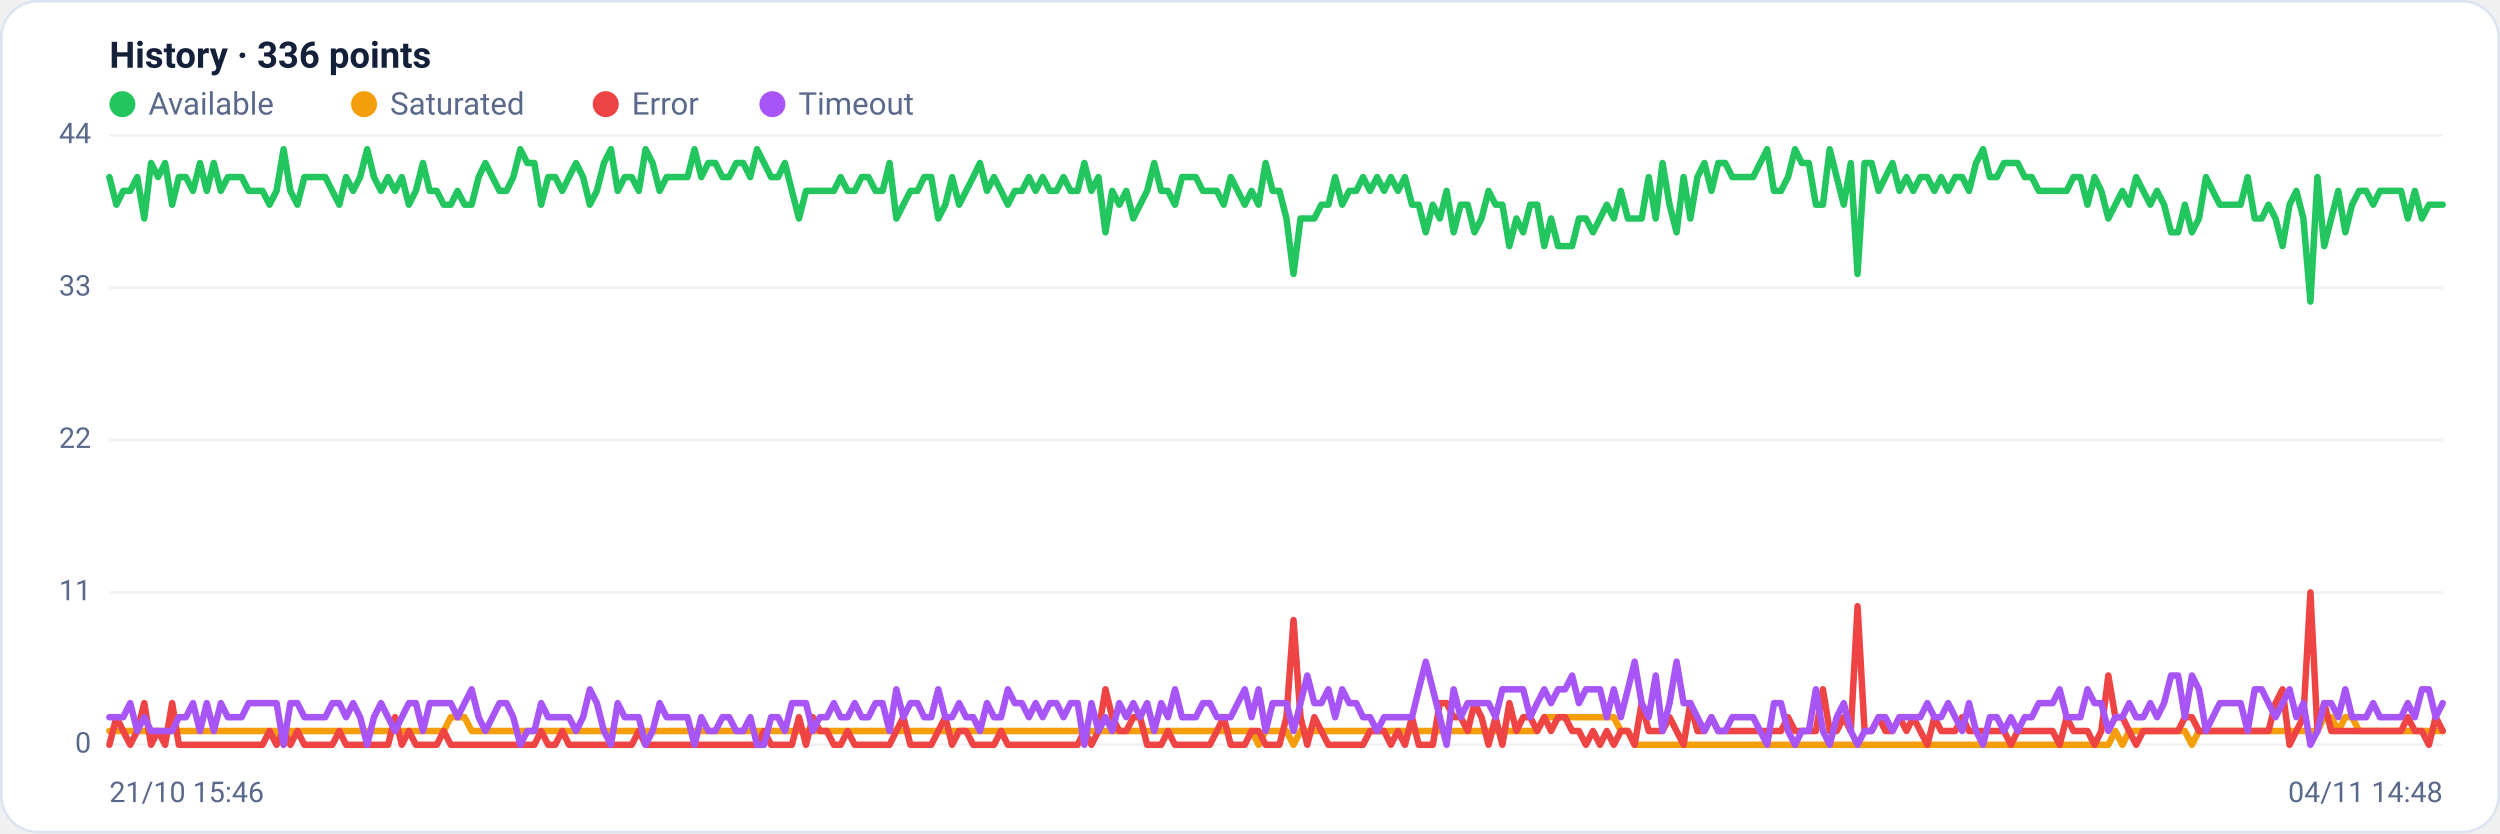
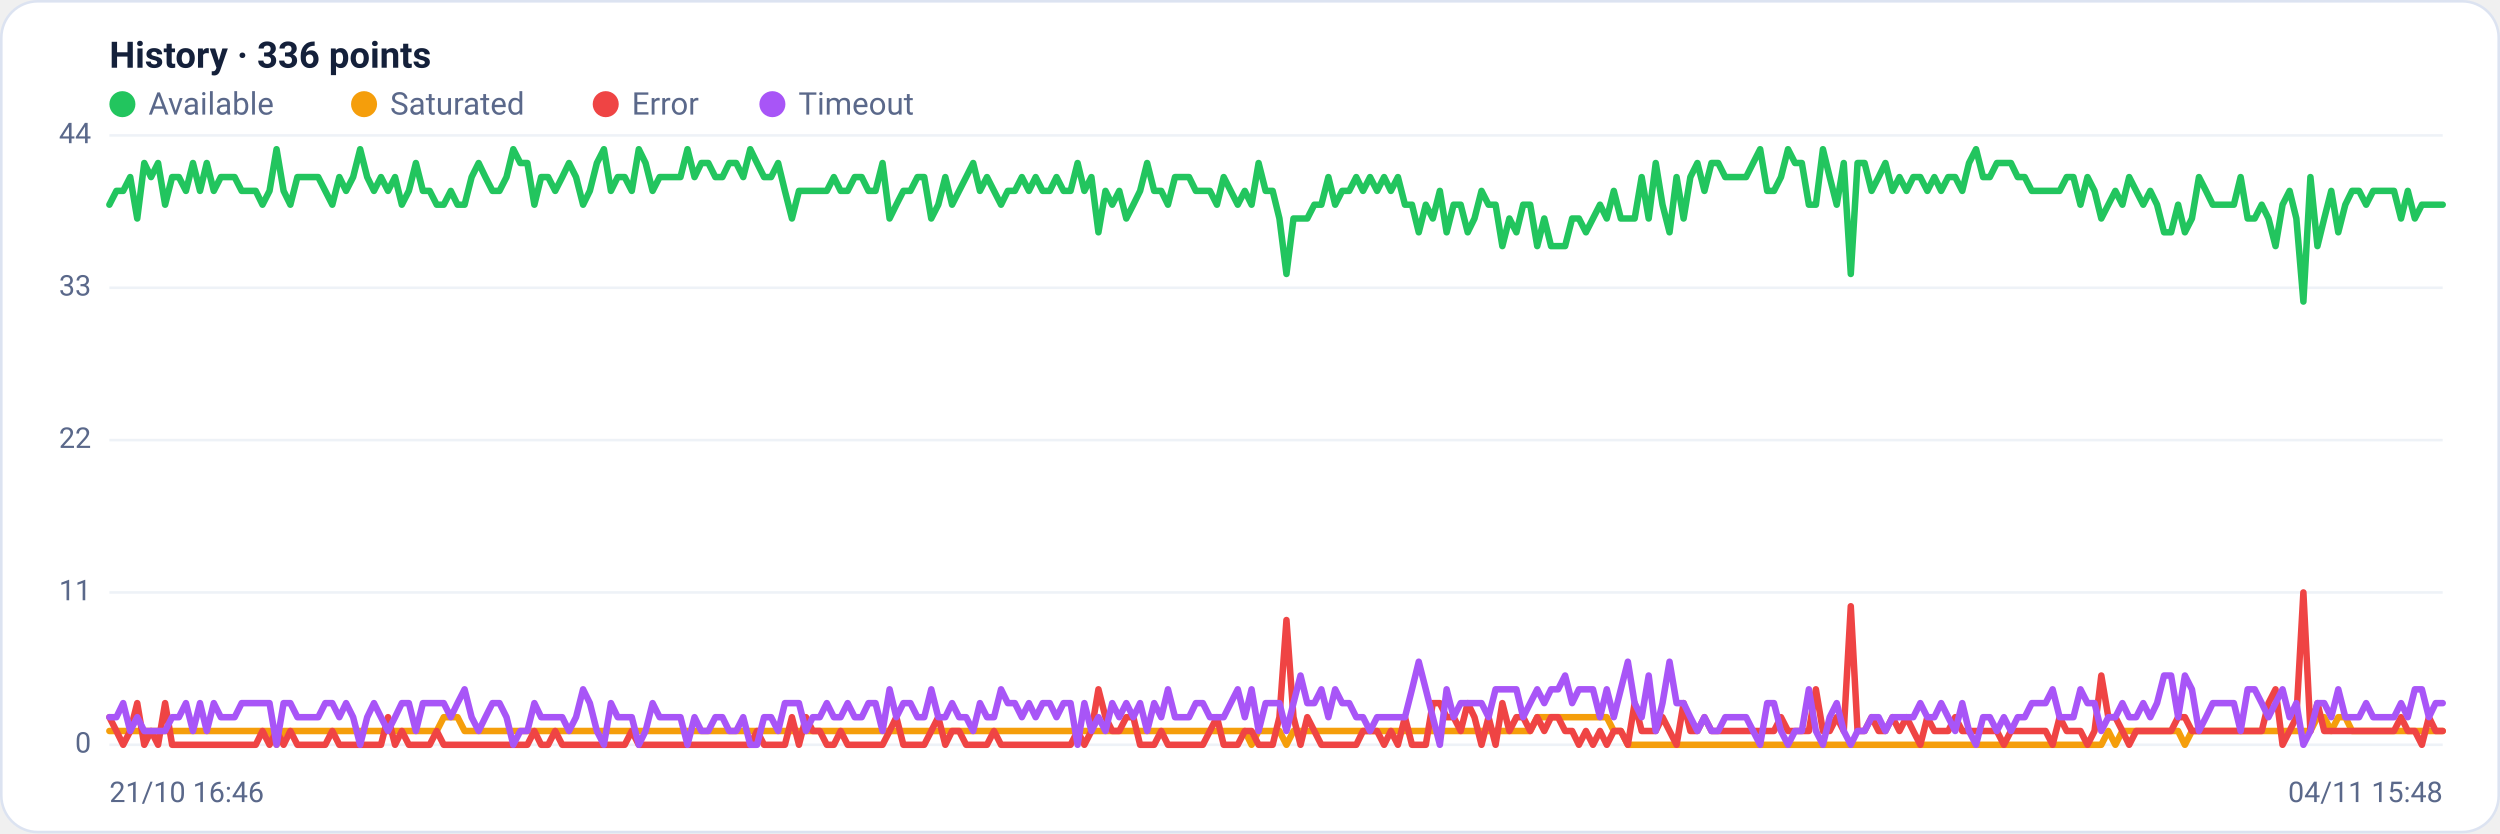
<svg xmlns="http://www.w3.org/2000/svg" viewBox="0 0 960 320" width="960" height="320" font-family="Segoe UI, system-ui, -apple-system, Roboto, Helvetica, Arial, sans-serif" role="img" aria-label="Availability history per region">
  <rect x="0.5" y="0.5" width="959" height="319" rx="14" fill="#ffffff" stroke="#dce3f1" />
  <text x="42" y="26" font-size="14" font-weight="600" fill="#14203a">History · 336 points</text>
  <circle cx="47" cy="40" r="5" fill="#22c55e" />
  <text x="57" y="44" font-size="12" fill="#5a688a">Available</text>
  <circle cx="139.8" cy="40" r="5" fill="#f59e0b" />
  <text x="149.8" y="44" font-size="12" fill="#5a688a">Saturated</text>
  <circle cx="232.6" cy="40" r="5" fill="#ef4444" />
  <text x="242.6" y="44" font-size="12" fill="#5a688a">Error</text>
  <circle cx="296.6" cy="40" r="5" fill="#a855f7" />
  <text x="306.6" y="44" font-size="12" fill="#5a688a">Timeout</text>
  <line x1="42" y1="286.0" x2="938" y2="286.0" stroke="#eef2f7" stroke-width="1" />
  <text x="35" y="289.0" text-anchor="end" font-size="11" fill="#5a688a">0</text>
  <line x1="42" y1="227.5" x2="938" y2="227.5" stroke="#eef2f7" stroke-width="1" />
  <text x="35" y="230.5" text-anchor="end" font-size="11" fill="#5a688a">11</text>
  <line x1="42" y1="169.0" x2="938" y2="169.0" stroke="#eef2f7" stroke-width="1" />
  <text x="35" y="172.0" text-anchor="end" font-size="11" fill="#5a688a">22</text>
  <line x1="42" y1="110.5" x2="938" y2="110.5" stroke="#eef2f7" stroke-width="1" />
  <text x="35" y="113.5" text-anchor="end" font-size="11" fill="#5a688a">33</text>
  <line x1="42" y1="52.0" x2="938" y2="52.0" stroke="#eef2f7" stroke-width="1" />
  <text x="35" y="55.0" text-anchor="end" font-size="11" fill="#5a688a">44</text>
-   <polyline fill="none" stroke="#22c55e" stroke-width="2.5" stroke-linejoin="round" stroke-linecap="round" points="42.0,68.0 44.7,78.6 47.3,73.3 50.0,73.3 52.7,68.0 55.4,83.9 58.0,62.6 60.7,68.0 63.4,62.6 66.1,78.6 68.7,68.0 71.4,68.0 74.1,73.3 76.8,62.6 79.4,73.3 82.1,62.6 84.8,73.3 87.5,68.0 90.1,68.0 92.8,68.0 95.5,73.3 98.2,73.3 100.8,73.3 103.5,78.6 106.2,73.3 108.9,57.3 111.5,73.3 114.2,78.6 116.9,68.0 119.6,68.0 122.2,68.0 124.9,68.0 127.6,73.3 130.3,78.6 132.9,68.0 135.6,73.3 138.3,68.0 141.0,57.3 143.6,68.0 146.3,73.3 149.0,68.0 151.7,73.3 154.3,68.0 157.0,78.6 159.7,73.3 162.4,62.6 165.0,73.3 167.7,73.3 170.4,78.6 173.1,78.6 175.7,73.3 178.4,78.6 181.1,78.6 183.8,68.0 186.4,62.6 189.1,68.0 191.8,73.3 194.5,73.3 197.1,68.0 199.8,57.3 202.5,62.6 205.2,62.6 207.8,78.6 210.5,68.0 213.2,68.0 215.9,73.3 218.5,68.0 221.2,62.6 223.9,68.0 226.5,78.6 229.2,73.3 231.9,62.6 234.6,57.3 237.2,73.3 239.9,68.0 242.6,68.0 245.3,73.3 247.9,57.3 250.6,62.6 253.3,73.3 256.0,68.0 258.6,68.0 261.3,68.0 264.0,68.0 266.7,57.3 269.3,68.0 272.0,62.6 274.7,62.6 277.4,68.0 280.0,68.0 282.7,62.6 285.4,62.6 288.1,68.0 290.7,57.3 293.4,62.6 296.1,68.0 298.8,68.0 301.4,62.6 304.1,73.3 306.8,83.9 309.5,73.3 312.1,73.3 314.8,73.3 317.5,73.3 320.2,73.3 322.8,68.0 325.5,73.3 328.2,73.3 330.9,68.0 333.5,68.0 336.2,73.3 338.9,73.3 341.6,62.6 344.2,83.9 346.9,78.6 349.6,73.3 352.3,73.3 354.9,68.0 357.6,68.0 360.3,83.9 363.0,78.6 365.6,68.0 368.3,78.6 371.0,73.3 373.7,68.0 376.3,62.6 379.0,73.3 381.7,68.0 384.4,73.3 387.0,78.6 389.7,73.3 392.4,73.3 395.1,68.0 397.7,73.3 400.4,68.0 403.1,73.3 405.7,73.3 408.4,68.0 411.1,73.3 413.8,73.3 416.4,62.6 419.1,73.3 421.8,68.0 424.5,89.2 427.1,73.3 429.8,78.6 432.5,73.3 435.2,83.9 437.8,78.6 440.5,73.3 443.2,62.6 445.9,73.3 448.5,73.3 451.2,78.6 453.9,68.0 456.6,68.0 459.2,68.0 461.9,73.3 464.6,73.3 467.3,73.3 469.9,78.6 472.6,68.0 475.3,73.3 478.0,78.6 480.6,73.3 483.3,78.6 486.0,62.6 488.7,73.3 491.3,73.3 494.0,83.9 496.7,105.2 499.4,83.9 502.0,83.9 504.7,83.9 507.4,78.6 510.1,78.6 512.7,68.0 515.4,78.6 518.1,73.3 520.8,73.3 523.4,68.0 526.1,73.3 528.8,68.0 531.5,73.3 534.1,68.0 536.8,73.3 539.5,68.0 542.2,78.6 544.8,78.6 547.5,89.2 550.2,78.6 552.9,83.9 555.5,73.3 558.2,89.2 560.9,78.6 563.6,78.6 566.2,89.2 568.9,83.9 571.6,73.3 574.3,78.6 576.9,78.6 579.6,94.5 582.3,83.9 584.9,89.2 587.6,78.6 590.3,78.6 593.0,94.5 595.6,83.9 598.3,94.5 601.0,94.5 603.7,94.5 606.3,83.9 609.0,83.9 611.7,89.2 614.4,83.9 617.0,78.6 619.7,83.9 622.4,73.3 625.1,83.9 627.7,83.9 630.4,83.9 633.1,68.0 635.8,83.9 638.4,62.6 641.1,78.6 643.8,89.2 646.5,68.0 649.1,83.9 651.8,68.0 654.5,62.6 657.2,73.3 659.8,62.6 662.5,62.6 665.2,68.0 667.9,68.0 670.5,68.0 673.2,68.0 675.9,62.6 678.6,57.3 681.2,73.3 683.9,73.3 686.6,68.0 689.3,57.3 691.9,62.6 694.6,62.6 697.3,78.6 700.0,78.6 702.6,57.3 705.3,68.0 708.0,78.6 710.7,62.6 713.3,105.2 716.0,62.6 718.7,62.6 721.4,73.3 724.0,68.0 726.7,62.6 729.4,73.3 732.1,68.0 734.7,73.3 737.4,68.0 740.1,68.0 742.8,73.3 745.4,68.0 748.1,73.3 750.8,68.0 753.5,68.0 756.1,73.3 758.8,62.6 761.5,57.3 764.1,68.0 766.8,68.0 769.5,62.6 772.2,62.6 774.8,62.6 777.5,68.0 780.2,68.0 782.9,73.3 785.5,73.3 788.2,73.3 790.9,73.3 793.6,73.3 796.2,68.0 798.9,68.0 801.6,78.6 804.3,68.0 806.9,73.3 809.6,83.9 812.3,78.6 815.0,73.3 817.6,78.6 820.3,68.0 823.0,73.3 825.7,78.6 828.3,73.3 831.0,78.6 833.7,89.2 836.4,89.2 839.0,78.6 841.7,89.2 844.4,83.9 847.1,68.0 849.7,73.3 852.4,78.6 855.1,78.6 857.8,78.6 860.4,78.6 863.1,68.0 865.8,83.9 868.5,83.9 871.1,78.6 873.8,83.9 876.5,94.5 879.2,78.6 881.8,73.3 884.5,83.9 887.2,115.8 889.9,68.0 892.5,94.5 895.2,83.9 897.9,73.3 900.6,89.2 903.2,78.6 905.9,73.3 908.6,73.3 911.3,78.6 913.9,73.3 916.6,73.3 919.3,73.3 922.0,73.3 924.6,83.9 927.3,73.3 930.0,83.9 932.7,78.6 935.3,78.6 938.0,78.6" />
-   <polyline fill="none" stroke="#f59e0b" stroke-width="2.5" stroke-linejoin="round" stroke-linecap="round" points="42.0,280.7 44.7,280.7 47.3,280.7 50.0,280.7 52.7,280.7 55.4,280.7 58.0,280.7 60.7,280.7 63.4,280.7 66.1,280.7 68.7,280.7 71.4,280.7 74.1,280.7 76.8,280.7 79.4,280.7 82.1,280.7 84.8,280.7 87.5,280.7 90.1,280.7 92.8,280.7 95.5,280.7 98.2,280.7 100.8,280.7 103.5,280.7 106.2,280.7 108.9,286.0 111.5,280.7 114.2,280.7 116.9,280.7 119.6,280.7 122.2,280.7 124.9,280.7 127.6,280.7 130.3,280.7 132.9,280.7 135.6,280.7 138.3,280.7 141.0,280.7 143.6,280.7 146.3,280.7 149.0,280.7 151.7,280.7 154.3,280.7 157.0,280.7 159.7,280.7 162.4,280.7 165.0,280.7 167.7,280.7 170.4,280.7 173.1,275.4 175.7,275.4 178.4,275.4 181.1,280.7 183.8,280.7 186.4,280.7 189.1,280.7 191.8,280.7 194.5,280.7 197.1,280.7 199.8,280.7 202.5,280.7 205.2,280.7 207.8,280.7 210.5,280.7 213.2,280.7 215.9,280.7 218.5,280.7 221.2,280.7 223.9,280.7 226.5,280.7 229.2,280.7 231.9,280.7 234.6,280.7 237.2,280.7 239.9,280.7 242.6,280.7 245.3,280.7 247.9,280.7 250.6,280.7 253.3,280.7 256.0,280.7 258.6,280.7 261.3,280.7 264.0,280.7 266.7,280.7 269.3,280.7 272.0,280.7 274.7,280.7 277.4,280.7 280.0,280.7 282.7,280.7 285.4,280.7 288.1,280.7 290.7,280.7 293.4,280.7 296.1,280.7 298.8,280.7 301.4,280.7 304.1,280.7 306.8,280.7 309.5,280.7 312.1,280.7 314.8,280.7 317.5,280.7 320.2,280.7 322.8,280.7 325.5,280.7 328.2,280.7 330.9,280.7 333.5,280.7 336.2,280.7 338.9,280.7 341.6,280.7 344.2,280.7 346.9,280.7 349.6,280.7 352.3,280.7 354.9,280.7 357.6,280.7 360.3,280.7 363.0,280.7 365.6,280.7 368.3,280.7 371.0,280.7 373.7,280.7 376.3,280.7 379.0,280.7 381.7,280.7 384.4,280.7 387.0,280.7 389.7,280.7 392.4,280.7 395.1,280.7 397.7,280.7 400.4,280.7 403.1,280.7 405.7,280.7 408.4,280.7 411.1,280.7 413.8,280.7 416.4,280.7 419.1,280.7 421.8,280.7 424.5,280.7 427.1,280.7 429.8,280.7 432.5,280.7 435.2,280.7 437.8,280.7 440.5,280.7 443.2,280.7 445.9,280.7 448.5,280.7 451.2,280.7 453.9,280.7 456.6,280.7 459.2,280.7 461.9,280.7 464.6,280.7 467.3,280.7 469.9,280.7 472.6,280.7 475.3,280.7 478.0,280.7 480.6,280.7 483.3,286.0 486.0,280.7 488.7,280.7 491.3,280.7 494.0,280.7 496.7,286.0 499.4,280.7 502.0,280.7 504.7,280.7 507.4,280.7 510.1,280.7 512.7,280.7 515.4,280.7 518.1,280.7 520.8,280.7 523.4,280.7 526.1,280.7 528.8,280.7 531.5,280.7 534.1,280.7 536.8,280.7 539.5,280.7 542.2,280.7 544.8,280.7 547.5,280.7 550.2,280.7 552.9,280.7 555.5,280.7 558.2,280.7 560.9,280.7 563.6,280.7 566.2,280.7 568.9,280.7 571.6,280.7 574.3,280.7 576.9,280.7 579.6,280.7 582.3,280.7 584.9,280.7 587.6,280.7 590.3,280.7 593.0,275.4 595.6,275.4 598.3,275.4 601.0,275.4 603.7,275.4 606.3,275.4 609.0,275.4 611.7,275.4 614.4,275.4 617.0,275.4 619.7,275.4 622.4,280.7 625.1,280.7 627.7,286.0 630.4,286.0 633.1,286.0 635.8,286.0 638.4,286.0 641.1,286.0 643.8,286.0 646.5,286.0 649.1,286.0 651.8,286.0 654.5,286.0 657.2,286.0 659.8,286.0 662.5,286.0 665.2,286.0 667.9,286.0 670.5,286.0 673.2,286.0 675.9,286.0 678.6,286.0 681.2,286.0 683.9,286.0 686.6,286.0 689.3,286.0 691.9,286.0 694.6,286.0 697.3,286.0 700.0,286.0 702.6,286.0 705.3,286.0 708.0,286.0 710.7,286.0 713.3,286.0 716.0,286.0 718.7,286.0 721.4,286.0 724.0,286.0 726.7,286.0 729.4,286.0 732.1,286.0 734.7,286.0 737.4,286.0 740.1,286.0 742.8,286.0 745.4,286.0 748.1,286.0 750.8,286.0 753.5,286.0 756.1,286.0 758.8,286.0 761.5,286.0 764.1,286.0 766.8,286.0 769.5,286.0 772.2,286.0 774.8,286.0 777.5,286.0 780.2,286.0 782.9,286.0 785.5,286.0 788.2,286.0 790.9,286.0 793.6,286.0 796.2,286.0 798.9,286.0 801.6,286.0 804.3,286.0 806.9,286.0 809.6,286.0 812.3,280.7 815.0,286.0 817.6,280.7 820.3,280.7 823.0,280.7 825.7,280.7 828.3,280.7 831.0,280.7 833.7,280.7 836.4,280.7 839.0,280.7 841.7,286.0 844.4,280.7 847.1,280.7 849.7,280.7 852.4,280.7 855.1,280.7 857.8,280.7 860.4,280.7 863.1,280.7 865.8,280.7 868.5,280.7 871.1,280.7 873.8,280.7 876.5,280.7 879.2,280.7 881.8,280.7 884.5,280.7 887.2,280.7 889.9,280.7 892.5,275.4 895.2,275.4 897.9,280.7 900.6,275.4 903.2,275.4 905.9,280.7 908.6,280.7 911.3,280.7 913.9,280.7 916.6,280.7 919.3,280.7 922.0,280.7 924.6,280.7 927.3,280.7 930.0,280.7 932.7,280.7 935.3,280.7 938.0,280.7" />
-   <polyline fill="none" stroke="#ef4444" stroke-width="2.5" stroke-linejoin="round" stroke-linecap="round" points="42.0,286.0 44.7,275.4 47.3,280.7 50.0,286.0 52.7,280.7 55.4,270.0 58.0,286.0 60.7,280.7 63.4,286.0 66.1,270.0 68.7,286.0 71.4,286.0 74.1,286.0 76.8,286.0 79.4,286.0 82.1,286.0 84.8,286.0 87.5,286.0 90.1,286.0 92.8,286.0 95.5,286.0 98.2,286.0 100.8,286.0 103.5,280.7 106.2,286.0 108.9,280.7 111.5,286.0 114.2,280.7 116.9,286.0 119.6,286.0 122.2,286.0 124.9,286.0 127.6,286.0 130.3,280.7 132.9,286.0 135.6,286.0 138.3,286.0 141.0,286.0 143.6,286.0 146.3,286.0 149.0,286.0 151.7,275.4 154.3,286.0 157.0,280.7 159.7,286.0 162.4,286.0 165.0,286.0 167.7,286.0 170.4,280.7 173.1,286.0 175.7,286.0 178.4,286.0 181.1,286.0 183.8,286.0 186.4,286.0 189.1,286.0 191.8,286.0 194.5,286.0 197.1,286.0 199.8,286.0 202.5,286.0 205.2,286.0 207.8,280.7 210.5,286.0 213.2,286.0 215.9,280.7 218.5,286.0 221.2,286.0 223.9,286.0 226.5,286.0 229.2,286.0 231.9,286.0 234.6,286.0 237.2,286.0 239.9,286.0 242.6,286.0 245.3,280.7 247.9,286.0 250.6,286.0 253.3,286.0 256.0,286.0 258.6,286.0 261.3,286.0 264.0,286.0 266.7,286.0 269.3,286.0 272.0,286.0 274.7,286.0 277.4,286.0 280.0,286.0 282.7,286.0 285.4,286.0 288.1,286.0 290.7,286.0 293.4,280.7 296.1,286.0 298.8,286.0 301.4,286.0 304.1,286.0 306.8,275.4 309.5,286.0 312.1,275.4 314.8,280.7 317.5,280.7 320.2,286.0 322.8,286.0 325.5,280.7 328.2,286.0 330.9,286.0 333.5,286.0 336.2,286.0 338.9,286.0 341.6,286.0 344.2,280.7 346.9,275.4 349.6,286.0 352.3,286.0 354.9,286.0 357.6,286.0 360.3,280.7 363.0,275.4 365.6,286.0 368.3,280.7 371.0,280.7 373.7,286.0 376.3,286.0 379.0,286.0 381.7,286.0 384.4,280.7 387.0,286.0 389.7,286.0 392.4,286.0 395.1,286.0 397.7,286.0 400.4,286.0 403.1,286.0 405.7,286.0 408.4,286.0 411.1,286.0 413.8,286.0 416.4,280.7 419.1,286.0 421.8,280.7 424.5,264.7 427.1,275.4 429.8,280.7 432.5,280.7 435.2,275.4 437.8,275.4 440.5,286.0 443.2,286.0 445.9,286.0 448.5,280.7 451.2,286.0 453.9,286.0 456.6,286.0 459.2,286.0 461.9,286.0 464.6,286.0 467.3,280.7 469.9,275.4 472.6,286.0 475.3,286.0 478.0,286.0 480.6,280.7 483.3,280.7 486.0,286.0 488.7,286.0 491.3,286.0 494.0,275.4 496.7,238.1 499.4,275.4 502.0,286.0 504.7,275.4 507.4,280.7 510.1,286.0 512.7,286.0 515.4,286.0 518.1,286.0 520.8,286.0 523.4,286.0 526.1,280.7 528.8,280.7 531.5,280.7 534.1,286.0 536.8,280.7 539.5,286.0 542.2,275.4 544.8,286.0 547.5,286.0 550.2,286.0 552.9,270.0 555.5,270.0 558.2,275.4 560.9,275.4 563.6,280.7 566.2,270.0 568.9,275.4 571.6,286.0 574.3,275.4 576.9,286.0 579.6,270.0 582.3,280.7 584.9,275.4 587.6,275.4 590.3,280.7 593.0,275.4 595.6,280.7 598.3,275.4 601.0,275.4 603.7,280.7 606.3,280.7 609.0,286.0 611.7,280.7 614.4,286.0 617.0,280.7 619.7,286.0 622.4,280.7 625.1,280.7 627.7,286.0 630.4,270.0 633.1,280.7 635.8,280.7 638.4,280.7 641.1,275.4 643.8,280.7 646.5,286.0 649.1,270.0 651.8,280.7 654.5,280.7 657.2,275.4 659.8,280.7 662.5,280.7 665.2,280.7 667.9,280.7 670.5,280.7 673.2,280.7 675.9,280.7 678.6,280.7 681.2,280.7 683.9,280.7 686.6,275.4 689.3,280.7 691.9,280.7 694.6,280.7 697.3,280.7 700.0,264.7 702.6,280.7 705.3,280.7 708.0,275.4 710.7,280.7 713.3,232.8 716.0,280.7 718.7,280.7 721.4,275.4 724.0,280.7 726.7,280.7 729.4,275.4 732.1,280.7 734.7,275.4 737.4,280.7 740.1,286.0 742.8,275.4 745.4,280.7 748.1,280.7 750.8,280.7 753.5,275.4 756.1,280.7 758.8,280.7 761.5,280.7 764.1,280.7 766.8,280.7 769.5,280.7 772.2,286.0 774.8,280.7 777.5,280.7 780.2,280.7 782.9,280.7 785.5,280.7 788.2,280.7 790.9,286.0 793.6,275.4 796.2,280.7 798.9,280.7 801.6,280.7 804.3,286.0 806.9,280.7 809.6,259.4 812.3,275.4 815.0,275.4 817.6,280.7 820.3,286.0 823.0,280.7 825.7,280.7 828.3,280.7 831.0,280.7 833.7,280.7 836.4,280.7 839.0,275.4 841.7,275.4 844.4,280.7 847.1,280.7 849.7,280.7 852.4,280.7 855.1,280.7 857.8,280.7 860.4,280.7 863.1,280.7 865.8,280.7 868.5,280.7 871.1,280.7 873.8,270.0 876.5,264.7 879.2,286.0 881.8,280.7 884.5,275.4 887.2,227.5 889.9,280.7 892.5,270.0 895.2,280.7 897.9,280.7 900.6,280.7 903.2,280.7 905.9,280.7 908.6,280.7 911.3,280.7 913.9,280.7 916.6,280.7 919.3,280.7 922.0,280.7 924.6,275.4 927.3,280.7 930.0,280.7 932.7,286.0 935.3,275.4 938.0,280.7" />
-   <polyline fill="none" stroke="#a855f7" stroke-width="2.5" stroke-linejoin="round" stroke-linecap="round" points="42.0,275.4 44.7,275.4 47.3,275.4 50.0,270.0 52.7,280.7 55.4,275.4 58.0,280.7 60.7,280.7 63.4,280.7 66.1,280.7 68.7,275.4 71.4,275.4 74.1,270.0 76.8,280.7 79.4,270.0 82.1,280.7 84.8,270.0 87.5,275.4 90.1,275.4 92.8,275.4 95.5,270.0 98.2,270.0 100.8,270.0 103.5,270.0 106.2,270.0 108.9,286.0 111.5,270.0 114.2,270.0 116.9,275.4 119.6,275.4 122.2,275.4 124.9,275.4 127.6,270.0 130.3,270.0 132.9,275.4 135.6,270.0 138.3,275.4 141.0,286.0 143.6,275.4 146.3,270.0 149.0,275.4 151.7,280.7 154.3,275.4 157.0,270.0 159.7,270.0 162.4,280.7 165.0,270.0 167.7,270.0 170.4,270.0 173.1,270.0 175.7,275.4 178.4,270.0 181.1,264.7 183.8,275.4 186.4,280.7 189.1,275.4 191.8,270.0 194.5,270.0 197.1,275.4 199.8,286.0 202.5,280.7 205.2,280.7 207.8,270.0 210.5,275.4 213.2,275.4 215.9,275.4 218.5,275.4 221.2,280.7 223.9,275.4 226.5,264.7 229.2,270.0 231.9,280.7 234.6,286.0 237.2,270.0 239.9,275.4 242.6,275.4 245.3,275.4 247.9,286.0 250.6,280.7 253.3,270.0 256.0,275.4 258.6,275.4 261.3,275.4 264.0,275.4 266.7,286.0 269.3,275.4 272.0,280.7 274.7,280.7 277.4,275.4 280.0,275.4 282.7,280.7 285.4,280.7 288.1,275.4 290.7,286.0 293.4,286.0 296.1,275.4 298.8,275.4 301.4,280.7 304.1,270.0 306.8,270.0 309.5,270.0 312.1,280.7 314.8,275.4 317.5,275.4 320.2,270.0 322.8,275.4 325.5,275.4 328.2,270.0 330.9,275.4 333.5,275.4 336.2,270.0 338.9,270.0 341.6,280.7 344.2,264.7 346.9,275.4 349.6,270.0 352.3,270.0 354.9,275.4 357.6,275.4 360.3,264.7 363.0,275.4 365.6,275.4 368.3,270.0 371.0,275.4 373.7,275.4 376.3,280.7 379.0,270.0 381.7,275.4 384.4,275.4 387.0,264.7 389.7,270.0 392.4,270.0 395.1,275.4 397.7,270.0 400.4,275.4 403.1,270.0 405.7,270.0 408.4,275.4 411.1,270.0 413.8,270.0 416.4,286.0 419.1,270.0 421.8,280.7 424.5,275.4 427.1,280.7 429.8,270.0 432.5,275.4 435.2,270.0 437.8,275.4 440.5,270.0 443.2,280.7 445.9,270.0 448.5,275.4 451.2,264.7 453.9,275.4 456.6,275.4 459.2,275.4 461.9,270.0 464.6,270.0 467.3,275.4 469.9,275.4 472.6,275.4 475.3,270.0 478.0,264.7 480.6,275.4 483.3,264.7 486.0,280.7 488.7,270.0 491.3,270.0 494.0,270.0 496.7,280.7 499.4,270.0 502.0,259.4 504.7,270.0 507.4,270.0 510.1,264.7 512.7,275.4 515.4,264.7 518.1,270.0 520.8,270.0 523.4,275.4 526.1,275.4 528.8,280.7 531.5,275.4 534.1,275.4 536.8,275.4 539.5,275.4 542.2,275.4 544.8,264.7 547.5,254.1 550.2,264.7 552.9,275.4 555.5,286.0 558.2,264.7 560.9,275.4 563.6,270.0 566.2,270.0 568.9,270.0 571.6,270.0 574.3,275.4 576.9,264.7 579.6,264.7 582.3,264.7 584.9,264.7 587.6,275.4 590.3,270.0 593.0,264.7 595.6,270.0 598.3,264.7 601.0,264.7 603.7,259.4 606.3,270.0 609.0,264.7 611.7,264.7 614.4,264.7 617.0,275.4 619.7,264.7 622.4,275.4 625.1,264.7 627.7,254.1 630.4,270.0 633.1,275.4 635.8,259.4 638.4,280.7 641.1,270.0 643.8,254.1 646.5,270.0 649.1,270.0 651.8,275.4 654.5,280.7 657.2,275.4 659.8,280.7 662.5,280.7 665.2,275.4 667.9,275.4 670.5,275.4 673.2,275.4 675.9,280.7 678.6,286.0 681.2,270.0 683.9,270.0 686.6,280.7 689.3,286.0 691.9,280.7 694.6,280.7 697.3,264.7 700.0,280.7 702.6,286.0 705.3,275.4 708.0,270.0 710.7,280.7 713.3,286.0 716.0,280.7 718.7,280.7 721.4,275.4 724.0,275.4 726.7,280.7 729.4,275.4 732.1,275.4 734.7,275.4 737.4,275.4 740.1,270.0 742.8,275.4 745.4,275.4 748.1,270.0 750.8,275.4 753.5,280.7 756.1,270.0 758.8,280.7 761.5,286.0 764.1,275.4 766.8,275.4 769.5,280.7 772.2,275.4 774.8,280.7 777.5,275.4 780.2,275.4 782.9,270.0 785.5,270.0 788.2,270.0 790.9,264.7 793.6,275.4 796.2,275.4 798.9,275.4 801.6,264.7 804.3,270.0 806.9,270.0 809.6,280.7 812.3,275.4 815.0,275.4 817.6,270.0 820.3,275.4 823.0,275.4 825.7,270.0 828.3,275.4 831.0,270.0 833.7,259.4 836.4,259.4 839.0,275.4 841.7,259.4 844.4,264.7 847.1,280.7 849.7,275.4 852.4,270.0 855.1,270.0 857.8,270.0 860.4,270.0 863.1,280.7 865.8,264.7 868.5,264.7 871.1,270.0 873.8,275.4 876.5,270.0 879.2,264.7 881.8,275.4 884.5,270.0 887.2,286.0 889.9,280.7 892.5,270.0 895.2,270.0 897.9,275.4 900.6,264.7 903.2,275.4 905.9,275.4 908.6,275.4 911.3,270.0 913.9,275.4 916.6,275.4 919.3,275.4 922.0,275.4 924.6,270.0 927.3,275.4 930.0,264.7 932.7,264.7 935.3,275.4 938.0,270.0" />
-   <text x="42" y="308" font-size="11" fill="#5a688a">21/10 15:46</text>
-   <text x="938" y="308" text-anchor="end" font-size="11" fill="#5a688a">04/11 14:48</text>
+   <polyline fill="none" stroke="#22c55e" stroke-width="2.5" stroke-linejoin="round" stroke-linecap="round" points="42.0,78.6 44.7,73.3 47.3,73.3 50.0,68.0 52.7,83.9 55.4,62.6 58.0,68.0 60.7,62.6 63.4,78.6 66.1,68.0 68.7,68.0 71.4,73.3 74.1,62.6 76.8,73.3 79.4,62.6 82.1,73.3 84.8,68.0 87.5,68.0 90.1,68.0 92.8,73.3 95.5,73.3 98.2,73.3 100.8,78.6 103.5,73.3 106.2,57.3 108.9,73.3 111.5,78.6 114.2,68.0 116.9,68.0 119.6,68.0 122.2,68.0 124.9,73.3 127.6,78.6 130.3,68.0 132.9,73.3 135.6,68.0 138.3,57.3 141.0,68.0 143.6,73.3 146.3,68.0 149.0,73.3 151.7,68.0 154.3,78.6 157.0,73.3 159.7,62.6 162.4,73.3 165.0,73.3 167.7,78.6 170.4,78.6 173.1,73.3 175.7,78.6 178.4,78.6 181.1,68.0 183.8,62.6 186.4,68.0 189.1,73.3 191.8,73.3 194.5,68.0 197.1,57.3 199.8,62.6 202.5,62.6 205.2,78.6 207.8,68.0 210.5,68.0 213.2,73.3 215.9,68.0 218.5,62.6 221.2,68.0 223.9,78.6 226.5,73.3 229.2,62.6 231.9,57.3 234.6,73.3 237.2,68.0 239.9,68.0 242.6,73.3 245.3,57.3 247.9,62.6 250.6,73.3 253.3,68.0 256.0,68.0 258.6,68.0 261.3,68.0 264.0,57.3 266.7,68.0 269.3,62.6 272.0,62.6 274.7,68.0 277.4,68.0 280.0,62.6 282.7,62.6 285.4,68.0 288.1,57.3 290.7,62.6 293.4,68.0 296.1,68.0 298.8,62.6 301.4,73.3 304.1,83.9 306.8,73.3 309.5,73.3 312.1,73.3 314.8,73.3 317.5,73.3 320.2,68.0 322.8,73.3 325.5,73.3 328.2,68.0 330.9,68.0 333.5,73.3 336.2,73.3 338.9,62.6 341.6,83.9 344.2,78.6 346.9,73.3 349.6,73.3 352.3,68.0 354.9,68.0 357.6,83.9 360.3,78.6 363.0,68.0 365.6,78.6 368.3,73.3 371.0,68.0 373.7,62.6 376.3,73.3 379.0,68.0 381.7,73.3 384.4,78.6 387.0,73.3 389.7,73.3 392.4,68.0 395.1,73.3 397.7,68.0 400.4,73.3 403.1,73.3 405.7,68.0 408.4,73.3 411.1,73.3 413.8,62.6 416.4,73.3 419.1,68.0 421.8,89.2 424.5,73.3 427.1,78.6 429.8,73.3 432.5,83.9 435.2,78.6 437.8,73.3 440.5,62.6 443.2,73.3 445.9,73.3 448.5,78.6 451.2,68.0 453.9,68.0 456.6,68.0 459.2,73.3 461.9,73.3 464.6,73.3 467.3,78.6 469.9,68.0 472.6,73.3 475.3,78.6 478.0,73.3 480.6,78.6 483.3,62.6 486.0,73.3 488.7,73.3 491.3,83.9 494.0,105.2 496.7,83.9 499.4,83.9 502.0,83.9 504.7,78.6 507.4,78.6 510.1,68.0 512.7,78.6 515.4,73.3 518.1,73.3 520.8,68.0 523.4,73.3 526.1,68.0 528.8,73.3 531.5,68.0 534.1,73.3 536.8,68.0 539.5,78.6 542.2,78.6 544.8,89.2 547.5,78.6 550.2,83.9 552.9,73.3 555.5,89.2 558.2,78.6 560.9,78.6 563.6,89.2 566.2,83.9 568.9,73.3 571.6,78.6 574.3,78.6 576.9,94.5 579.6,83.9 582.3,89.2 584.9,78.6 587.6,78.6 590.3,94.5 593.0,83.9 595.6,94.5 598.3,94.5 601.0,94.5 603.7,83.9 606.3,83.9 609.0,89.2 611.7,83.9 614.4,78.6 617.0,83.9 619.7,73.3 622.4,83.9 625.1,83.9 627.7,83.9 630.4,68.0 633.1,83.9 635.8,62.6 638.4,78.6 641.1,89.2 643.8,68.0 646.5,83.9 649.1,68.0 651.8,62.6 654.5,73.3 657.2,62.6 659.8,62.6 662.5,68.0 665.2,68.0 667.9,68.0 670.5,68.0 673.2,62.6 675.9,57.3 678.6,73.3 681.2,73.3 683.9,68.0 686.6,57.3 689.3,62.6 691.9,62.6 694.6,78.6 697.3,78.6 700.0,57.3 702.6,68.0 705.3,78.6 708.0,62.6 710.7,105.2 713.3,62.6 716.0,62.6 718.7,73.3 721.4,68.0 724.0,62.6 726.7,73.3 729.4,68.0 732.1,73.3 734.7,68.0 737.4,68.0 740.1,73.3 742.8,68.0 745.4,73.3 748.1,68.0 750.8,68.0 753.5,73.3 756.1,62.6 758.8,57.3 761.5,68.0 764.1,68.0 766.8,62.6 769.5,62.6 772.2,62.6 774.8,68.0 777.5,68.0 780.2,73.3 782.9,73.3 785.5,73.3 788.2,73.3 790.9,73.3 793.6,68.0 796.2,68.0 798.9,78.6 801.6,68.0 804.3,73.3 806.9,83.9 809.6,78.6 812.3,73.3 815.0,78.6 817.6,68.0 820.3,73.3 823.0,78.6 825.7,73.3 828.3,78.6 831.0,89.2 833.7,89.2 836.4,78.6 839.0,89.2 841.7,83.9 844.4,68.0 847.1,73.3 849.7,78.6 852.4,78.6 855.1,78.6 857.8,78.6 860.4,68.0 863.1,83.9 865.8,83.9 868.5,78.6 871.1,83.9 873.8,94.5 876.5,78.6 879.2,73.3 881.8,83.9 884.5,115.8 887.2,68.0 889.9,94.5 892.5,83.9 895.2,73.3 897.9,89.2 900.6,78.6 903.2,73.3 905.9,73.3 908.6,78.6 911.3,73.3 913.9,73.3 916.6,73.3 919.3,73.3 922.0,83.9 924.6,73.3 927.3,83.9 930.0,78.6 932.7,78.6 935.3,78.6 938.0,78.6" />
+   <polyline fill="none" stroke="#f59e0b" stroke-width="2.5" stroke-linejoin="round" stroke-linecap="round" points="42.0,280.7 44.7,280.7 47.3,280.7 50.0,280.7 52.7,280.7 55.4,280.7 58.0,280.7 60.7,280.7 63.4,280.7 66.1,280.7 68.7,280.7 71.4,280.7 74.1,280.7 76.8,280.7 79.4,280.7 82.1,280.7 84.8,280.7 87.5,280.7 90.1,280.7 92.8,280.7 95.5,280.7 98.2,280.7 100.8,280.7 103.5,280.7 106.2,286.0 108.9,280.7 111.5,280.7 114.2,280.7 116.9,280.7 119.6,280.7 122.2,280.7 124.9,280.7 127.6,280.7 130.3,280.7 132.9,280.7 135.6,280.7 138.3,280.7 141.0,280.7 143.6,280.7 146.3,280.7 149.0,280.7 151.7,280.7 154.3,280.7 157.0,280.7 159.7,280.7 162.4,280.7 165.0,280.7 167.7,280.7 170.4,275.4 173.1,275.4 175.7,275.4 178.4,280.7 181.1,280.7 183.8,280.7 186.4,280.7 189.1,280.7 191.8,280.7 194.5,280.7 197.1,280.7 199.8,280.7 202.5,280.7 205.2,280.7 207.8,280.7 210.5,280.7 213.2,280.7 215.9,280.7 218.5,280.7 221.2,280.7 223.9,280.7 226.5,280.7 229.2,280.7 231.9,280.7 234.6,280.7 237.2,280.7 239.9,280.7 242.6,280.7 245.3,280.7 247.9,280.7 250.6,280.7 253.3,280.7 256.0,280.7 258.6,280.7 261.3,280.7 264.0,280.7 266.7,280.7 269.3,280.7 272.0,280.7 274.7,280.7 277.4,280.7 280.0,280.7 282.7,280.7 285.4,280.7 288.1,280.7 290.7,280.7 293.4,280.7 296.1,280.7 298.8,280.7 301.4,280.7 304.1,280.7 306.8,280.7 309.5,280.7 312.1,280.7 314.8,280.7 317.5,280.7 320.2,280.7 322.8,280.7 325.5,280.7 328.2,280.7 330.9,280.7 333.5,280.7 336.2,280.7 338.9,280.7 341.6,280.7 344.2,280.7 346.9,280.7 349.6,280.7 352.3,280.7 354.9,280.7 357.6,280.7 360.3,280.7 363.0,280.7 365.6,280.7 368.3,280.7 371.0,280.7 373.7,280.7 376.3,280.7 379.0,280.7 381.7,280.7 384.4,280.7 387.0,280.7 389.7,280.7 392.4,280.7 395.1,280.7 397.7,280.7 400.4,280.7 403.1,280.7 405.7,280.7 408.4,280.7 411.1,280.7 413.8,280.7 416.4,280.7 419.1,280.7 421.8,280.7 424.5,280.7 427.1,280.7 429.8,280.7 432.5,280.7 435.2,280.7 437.8,280.7 440.5,280.7 443.2,280.7 445.9,280.7 448.5,280.7 451.2,280.7 453.9,280.7 456.6,280.7 459.2,280.7 461.9,280.7 464.6,280.7 467.3,280.7 469.9,280.7 472.6,280.7 475.3,280.7 478.0,280.7 480.6,286.0 483.3,280.7 486.0,280.7 488.7,280.7 491.3,280.7 494.0,286.0 496.7,280.7 499.4,280.7 502.0,280.7 504.7,280.7 507.4,280.7 510.1,280.7 512.7,280.7 515.4,280.7 518.1,280.7 520.8,280.7 523.4,280.7 526.1,280.7 528.8,280.7 531.5,280.7 534.1,280.7 536.8,280.7 539.5,280.7 542.2,280.7 544.8,280.7 547.5,280.7 550.2,280.7 552.9,280.7 555.5,280.7 558.2,280.7 560.9,280.7 563.6,280.7 566.2,280.7 568.9,280.7 571.6,280.7 574.3,280.7 576.9,280.7 579.6,280.7 582.3,280.7 584.9,280.7 587.6,280.7 590.3,275.4 593.0,275.4 595.6,275.4 598.3,275.4 601.0,275.4 603.7,275.4 606.3,275.4 609.0,275.4 611.7,275.4 614.4,275.4 617.0,275.4 619.7,280.7 622.4,280.7 625.1,286.0 627.7,286.0 630.4,286.0 633.1,286.0 635.8,286.0 638.4,286.0 641.1,286.0 643.8,286.0 646.5,286.0 649.1,286.0 651.8,286.0 654.5,286.0 657.2,286.0 659.8,286.0 662.5,286.0 665.2,286.0 667.9,286.0 670.5,286.0 673.2,286.0 675.9,286.0 678.6,286.0 681.2,286.0 683.9,286.0 686.6,286.0 689.3,286.0 691.9,286.0 694.6,286.0 697.3,286.0 700.0,286.0 702.6,286.0 705.3,286.0 708.0,286.0 710.7,286.0 713.3,286.0 716.0,286.0 718.7,286.0 721.4,286.0 724.0,286.0 726.7,286.0 729.4,286.0 732.1,286.0 734.7,286.0 737.4,286.0 740.1,286.0 742.8,286.0 745.4,286.0 748.1,286.0 750.8,286.0 753.5,286.0 756.1,286.0 758.8,286.0 761.5,286.0 764.1,286.0 766.8,286.0 769.5,286.0 772.2,286.0 774.8,286.0 777.5,286.0 780.2,286.0 782.9,286.0 785.5,286.0 788.2,286.0 790.9,286.0 793.6,286.0 796.2,286.0 798.9,286.0 801.6,286.0 804.3,286.0 806.9,286.0 809.6,280.7 812.3,286.0 815.0,280.7 817.6,280.7 820.3,280.7 823.0,280.7 825.7,280.7 828.3,280.7 831.0,280.7 833.7,280.7 836.4,280.7 839.0,286.0 841.7,280.7 844.4,280.7 847.1,280.7 849.7,280.7 852.4,280.7 855.1,280.7 857.8,280.7 860.4,280.7 863.1,280.7 865.8,280.7 868.5,280.7 871.1,280.7 873.8,280.7 876.5,280.7 879.2,280.7 881.8,280.7 884.5,280.7 887.2,280.7 889.9,275.4 892.5,275.4 895.2,280.7 897.9,275.4 900.6,275.4 903.2,280.7 905.9,280.7 908.6,280.7 911.3,280.7 913.9,280.7 916.6,280.7 919.3,280.7 922.0,280.7 924.6,280.7 927.3,280.7 930.0,280.7 932.7,280.7 935.3,280.7 938.0,280.7" />
+   <polyline fill="none" stroke="#ef4444" stroke-width="2.5" stroke-linejoin="round" stroke-linecap="round" points="42.0,275.4 44.7,280.7 47.3,286.0 50.0,280.7 52.7,270.0 55.4,286.0 58.0,280.7 60.7,286.0 63.4,270.0 66.1,286.0 68.7,286.0 71.4,286.0 74.1,286.0 76.8,286.0 79.4,286.0 82.1,286.0 84.8,286.0 87.5,286.0 90.1,286.0 92.8,286.0 95.5,286.0 98.2,286.0 100.8,280.7 103.5,286.0 106.2,280.7 108.9,286.0 111.5,280.7 114.2,286.0 116.9,286.0 119.6,286.0 122.2,286.0 124.9,286.0 127.6,280.7 130.3,286.0 132.9,286.0 135.6,286.0 138.3,286.0 141.0,286.0 143.6,286.0 146.3,286.0 149.0,275.4 151.7,286.0 154.3,280.7 157.0,286.0 159.7,286.0 162.4,286.0 165.0,286.0 167.7,280.7 170.4,286.0 173.1,286.0 175.7,286.0 178.4,286.0 181.1,286.0 183.8,286.0 186.4,286.0 189.1,286.0 191.8,286.0 194.5,286.0 197.1,286.0 199.8,286.0 202.5,286.0 205.2,280.7 207.8,286.0 210.5,286.0 213.2,280.7 215.9,286.0 218.5,286.0 221.2,286.0 223.9,286.0 226.5,286.0 229.2,286.0 231.9,286.0 234.6,286.0 237.2,286.0 239.9,286.0 242.6,280.7 245.3,286.0 247.9,286.0 250.6,286.0 253.3,286.0 256.0,286.0 258.6,286.0 261.3,286.0 264.0,286.0 266.7,286.0 269.3,286.0 272.0,286.0 274.7,286.0 277.4,286.0 280.0,286.0 282.7,286.0 285.4,286.0 288.1,286.0 290.7,280.7 293.4,286.0 296.1,286.0 298.8,286.0 301.4,286.0 304.1,275.4 306.8,286.0 309.5,275.4 312.1,280.7 314.8,280.7 317.5,286.0 320.2,286.0 322.8,280.7 325.5,286.0 328.2,286.0 330.9,286.0 333.5,286.0 336.2,286.0 338.9,286.0 341.6,280.7 344.2,275.4 346.9,286.0 349.6,286.0 352.3,286.0 354.9,286.0 357.6,280.7 360.3,275.4 363.0,286.0 365.6,280.7 368.3,280.7 371.0,286.0 373.7,286.0 376.3,286.0 379.0,286.0 381.7,280.7 384.4,286.0 387.0,286.0 389.7,286.0 392.4,286.0 395.1,286.0 397.7,286.0 400.4,286.0 403.1,286.0 405.7,286.0 408.4,286.0 411.1,286.0 413.8,280.7 416.4,286.0 419.1,280.7 421.8,264.7 424.5,275.4 427.1,280.7 429.8,280.7 432.5,275.4 435.2,275.4 437.8,286.0 440.5,286.0 443.2,286.0 445.9,280.7 448.5,286.0 451.2,286.0 453.9,286.0 456.6,286.0 459.2,286.0 461.9,286.0 464.6,280.7 467.3,275.4 469.9,286.0 472.6,286.0 475.3,286.0 478.0,280.7 480.6,280.7 483.3,286.0 486.0,286.0 488.7,286.0 491.3,275.4 494.0,238.1 496.7,275.4 499.4,286.0 502.0,275.4 504.7,280.7 507.4,286.0 510.1,286.0 512.7,286.0 515.4,286.0 518.1,286.0 520.8,286.0 523.4,280.7 526.1,280.7 528.8,280.7 531.5,286.0 534.1,280.7 536.8,286.0 539.5,275.4 542.2,286.0 544.8,286.0 547.5,286.0 550.2,270.0 552.9,270.0 555.5,275.4 558.2,275.4 560.9,280.7 563.6,270.0 566.2,275.4 568.9,286.0 571.6,275.4 574.3,286.0 576.9,270.0 579.6,280.7 582.3,275.4 584.9,275.4 587.6,280.7 590.3,275.4 593.0,280.7 595.6,275.4 598.3,275.4 601.0,280.7 603.7,280.7 606.3,286.0 609.0,280.7 611.7,286.0 614.4,280.7 617.0,286.0 619.7,280.7 622.4,280.7 625.1,286.0 627.7,270.0 630.4,280.7 633.1,280.7 635.8,280.7 638.4,275.4 641.1,280.7 643.8,286.0 646.5,270.0 649.1,280.7 651.8,280.7 654.5,275.4 657.2,280.7 659.8,280.7 662.5,280.7 665.2,280.7 667.9,280.7 670.5,280.7 673.2,280.7 675.9,280.7 678.6,280.7 681.2,280.7 683.9,275.4 686.6,280.7 689.3,280.7 691.9,280.7 694.6,280.7 697.3,264.7 700.0,280.7 702.6,280.7 705.3,275.4 708.0,280.7 710.7,232.8 713.3,280.7 716.0,280.7 718.7,275.4 721.4,280.7 724.0,280.7 726.7,275.4 729.4,280.7 732.1,275.4 734.7,280.7 737.4,286.0 740.1,275.4 742.8,280.7 745.4,280.7 748.1,280.7 750.8,275.4 753.5,280.7 756.1,280.7 758.8,280.7 761.5,280.7 764.1,280.7 766.8,280.7 769.5,286.0 772.2,280.7 774.8,280.7 777.5,280.7 780.2,280.7 782.9,280.7 785.5,280.7 788.2,286.0 790.9,275.4 793.6,280.7 796.2,280.7 798.9,280.7 801.6,286.0 804.3,280.7 806.9,259.4 809.6,275.4 812.3,275.4 815.0,280.7 817.6,286.0 820.3,280.7 823.0,280.7 825.7,280.7 828.3,280.7 831.0,280.7 833.7,280.7 836.4,275.4 839.0,275.4 841.7,280.7 844.4,280.7 847.1,280.7 849.7,280.7 852.4,280.7 855.1,280.7 857.8,280.7 860.4,280.7 863.1,280.7 865.8,280.7 868.5,280.7 871.1,270.0 873.8,264.7 876.5,286.0 879.2,280.7 881.8,275.4 884.5,227.5 887.2,280.7 889.9,270.0 892.5,280.7 895.2,280.7 897.9,280.7 900.6,280.7 903.2,280.7 905.9,280.7 908.6,280.7 911.3,280.7 913.9,280.7 916.6,280.7 919.3,280.7 922.0,275.4 924.6,280.7 927.3,280.7 930.0,286.0 932.7,275.4 935.3,280.7 938.0,280.7" />
+   <polyline fill="none" stroke="#a855f7" stroke-width="2.5" stroke-linejoin="round" stroke-linecap="round" points="42.0,275.4 44.7,275.4 47.3,270.0 50.0,280.7 52.7,275.4 55.4,280.7 58.0,280.7 60.7,280.7 63.4,280.7 66.1,275.4 68.7,275.4 71.4,270.0 74.1,280.7 76.8,270.0 79.4,280.7 82.1,270.0 84.8,275.4 87.5,275.4 90.1,275.4 92.8,270.0 95.5,270.0 98.2,270.0 100.8,270.0 103.5,270.0 106.2,286.0 108.9,270.0 111.5,270.0 114.2,275.4 116.9,275.4 119.6,275.4 122.2,275.4 124.9,270.0 127.6,270.0 130.3,275.4 132.9,270.0 135.6,275.4 138.3,286.0 141.0,275.4 143.6,270.0 146.3,275.4 149.0,280.7 151.7,275.4 154.3,270.0 157.0,270.0 159.7,280.7 162.4,270.0 165.0,270.0 167.7,270.0 170.4,270.0 173.1,275.4 175.7,270.0 178.4,264.7 181.1,275.4 183.8,280.7 186.4,275.4 189.1,270.0 191.8,270.0 194.5,275.4 197.1,286.0 199.8,280.7 202.5,280.7 205.2,270.0 207.8,275.4 210.5,275.4 213.2,275.4 215.9,275.4 218.5,280.7 221.2,275.4 223.9,264.7 226.5,270.0 229.2,280.7 231.9,286.0 234.6,270.0 237.2,275.4 239.9,275.4 242.6,275.4 245.3,286.0 247.9,280.7 250.6,270.0 253.3,275.4 256.0,275.4 258.6,275.4 261.3,275.4 264.0,286.0 266.7,275.4 269.3,280.7 272.0,280.7 274.7,275.4 277.4,275.4 280.0,280.7 282.7,280.7 285.4,275.4 288.1,286.0 290.7,286.0 293.4,275.4 296.1,275.4 298.8,280.7 301.4,270.0 304.1,270.0 306.8,270.0 309.5,280.7 312.1,275.4 314.8,275.4 317.5,270.0 320.2,275.4 322.8,275.4 325.5,270.0 328.2,275.4 330.9,275.4 333.5,270.0 336.2,270.0 338.9,280.7 341.6,264.7 344.2,275.4 346.9,270.0 349.6,270.0 352.3,275.4 354.9,275.4 357.6,264.7 360.3,275.4 363.0,275.4 365.6,270.0 368.3,275.4 371.0,275.4 373.7,280.7 376.3,270.0 379.0,275.4 381.7,275.4 384.4,264.7 387.0,270.0 389.7,270.0 392.4,275.4 395.1,270.0 397.7,275.4 400.4,270.0 403.1,270.0 405.7,275.4 408.4,270.0 411.1,270.0 413.8,286.0 416.4,270.0 419.1,280.7 421.8,275.4 424.5,280.7 427.1,270.0 429.8,275.4 432.5,270.0 435.2,275.4 437.8,270.0 440.5,280.7 443.2,270.0 445.9,275.4 448.5,264.7 451.2,275.4 453.9,275.4 456.6,275.4 459.2,270.0 461.9,270.0 464.6,275.4 467.3,275.4 469.9,275.4 472.6,270.0 475.3,264.7 478.0,275.4 480.6,264.7 483.3,280.7 486.0,270.0 488.7,270.0 491.3,270.0 494.0,280.7 496.7,270.0 499.4,259.4 502.0,270.0 504.7,270.0 507.4,264.7 510.1,275.4 512.7,264.7 515.4,270.0 518.1,270.0 520.8,275.4 523.4,275.4 526.1,280.7 528.8,275.4 531.5,275.4 534.1,275.4 536.8,275.4 539.5,275.4 542.2,264.7 544.8,254.1 547.5,264.7 550.2,275.4 552.9,286.0 555.5,264.7 558.2,275.4 560.9,270.0 563.6,270.0 566.2,270.0 568.9,270.0 571.6,275.4 574.3,264.7 576.9,264.7 579.6,264.7 582.3,264.7 584.9,275.4 587.6,270.0 590.3,264.7 593.0,270.0 595.6,264.7 598.3,264.7 601.0,259.4 603.7,270.0 606.3,264.7 609.0,264.7 611.7,264.7 614.4,275.4 617.0,264.7 619.7,275.4 622.4,264.7 625.1,254.1 627.7,270.0 630.4,275.4 633.1,259.4 635.8,280.7 638.4,270.0 641.1,254.1 643.8,270.0 646.5,270.0 649.1,275.4 651.8,280.7 654.5,275.4 657.2,280.7 659.8,280.7 662.5,275.4 665.2,275.4 667.9,275.4 670.5,275.4 673.2,280.7 675.9,286.0 678.6,270.0 681.2,270.0 683.9,280.7 686.6,286.0 689.3,280.7 691.9,280.7 694.6,264.7 697.3,280.7 700.0,286.0 702.6,275.4 705.3,270.0 708.0,280.7 710.7,286.0 713.3,280.7 716.0,280.7 718.7,275.4 721.4,275.4 724.0,280.7 726.7,275.4 729.4,275.4 732.1,275.4 734.7,275.4 737.4,270.0 740.1,275.4 742.8,275.4 745.4,270.0 748.1,275.4 750.8,280.7 753.5,270.0 756.1,280.7 758.8,286.0 761.5,275.4 764.1,275.4 766.8,280.7 769.5,275.4 772.2,280.7 774.8,275.4 777.5,275.4 780.2,270.0 782.9,270.0 785.5,270.0 788.2,264.7 790.9,275.4 793.6,275.4 796.2,275.4 798.9,264.7 801.6,270.0 804.3,270.0 806.9,280.7 809.6,275.4 812.3,275.4 815.0,270.0 817.6,275.4 820.3,275.4 823.0,270.0 825.7,275.4 828.3,270.0 831.0,259.4 833.7,259.4 836.4,275.4 839.0,259.4 841.7,264.7 844.4,280.7 847.1,275.4 849.7,270.0 852.4,270.0 855.1,270.0 857.8,270.0 860.4,280.7 863.1,264.7 865.8,264.7 868.5,270.0 871.1,275.4 873.8,270.0 876.5,264.7 879.2,275.4 881.8,270.0 884.5,286.0 887.2,280.7 889.9,270.0 892.5,270.0 895.2,275.4 897.9,264.7 900.6,275.4 903.2,275.4 905.9,275.4 908.6,270.0 911.3,275.4 913.9,275.4 916.6,275.4 919.3,275.4 922.0,270.0 924.6,275.4 927.3,264.7 930.0,264.7 932.7,275.4 935.3,270.0 938.0,270.0" />
+   <text x="42" y="308" font-size="11" fill="#5a688a">21/10 16:46</text>
+   <text x="938" y="308" text-anchor="end" font-size="11" fill="#5a688a">04/11 15:48</text>
</svg>
